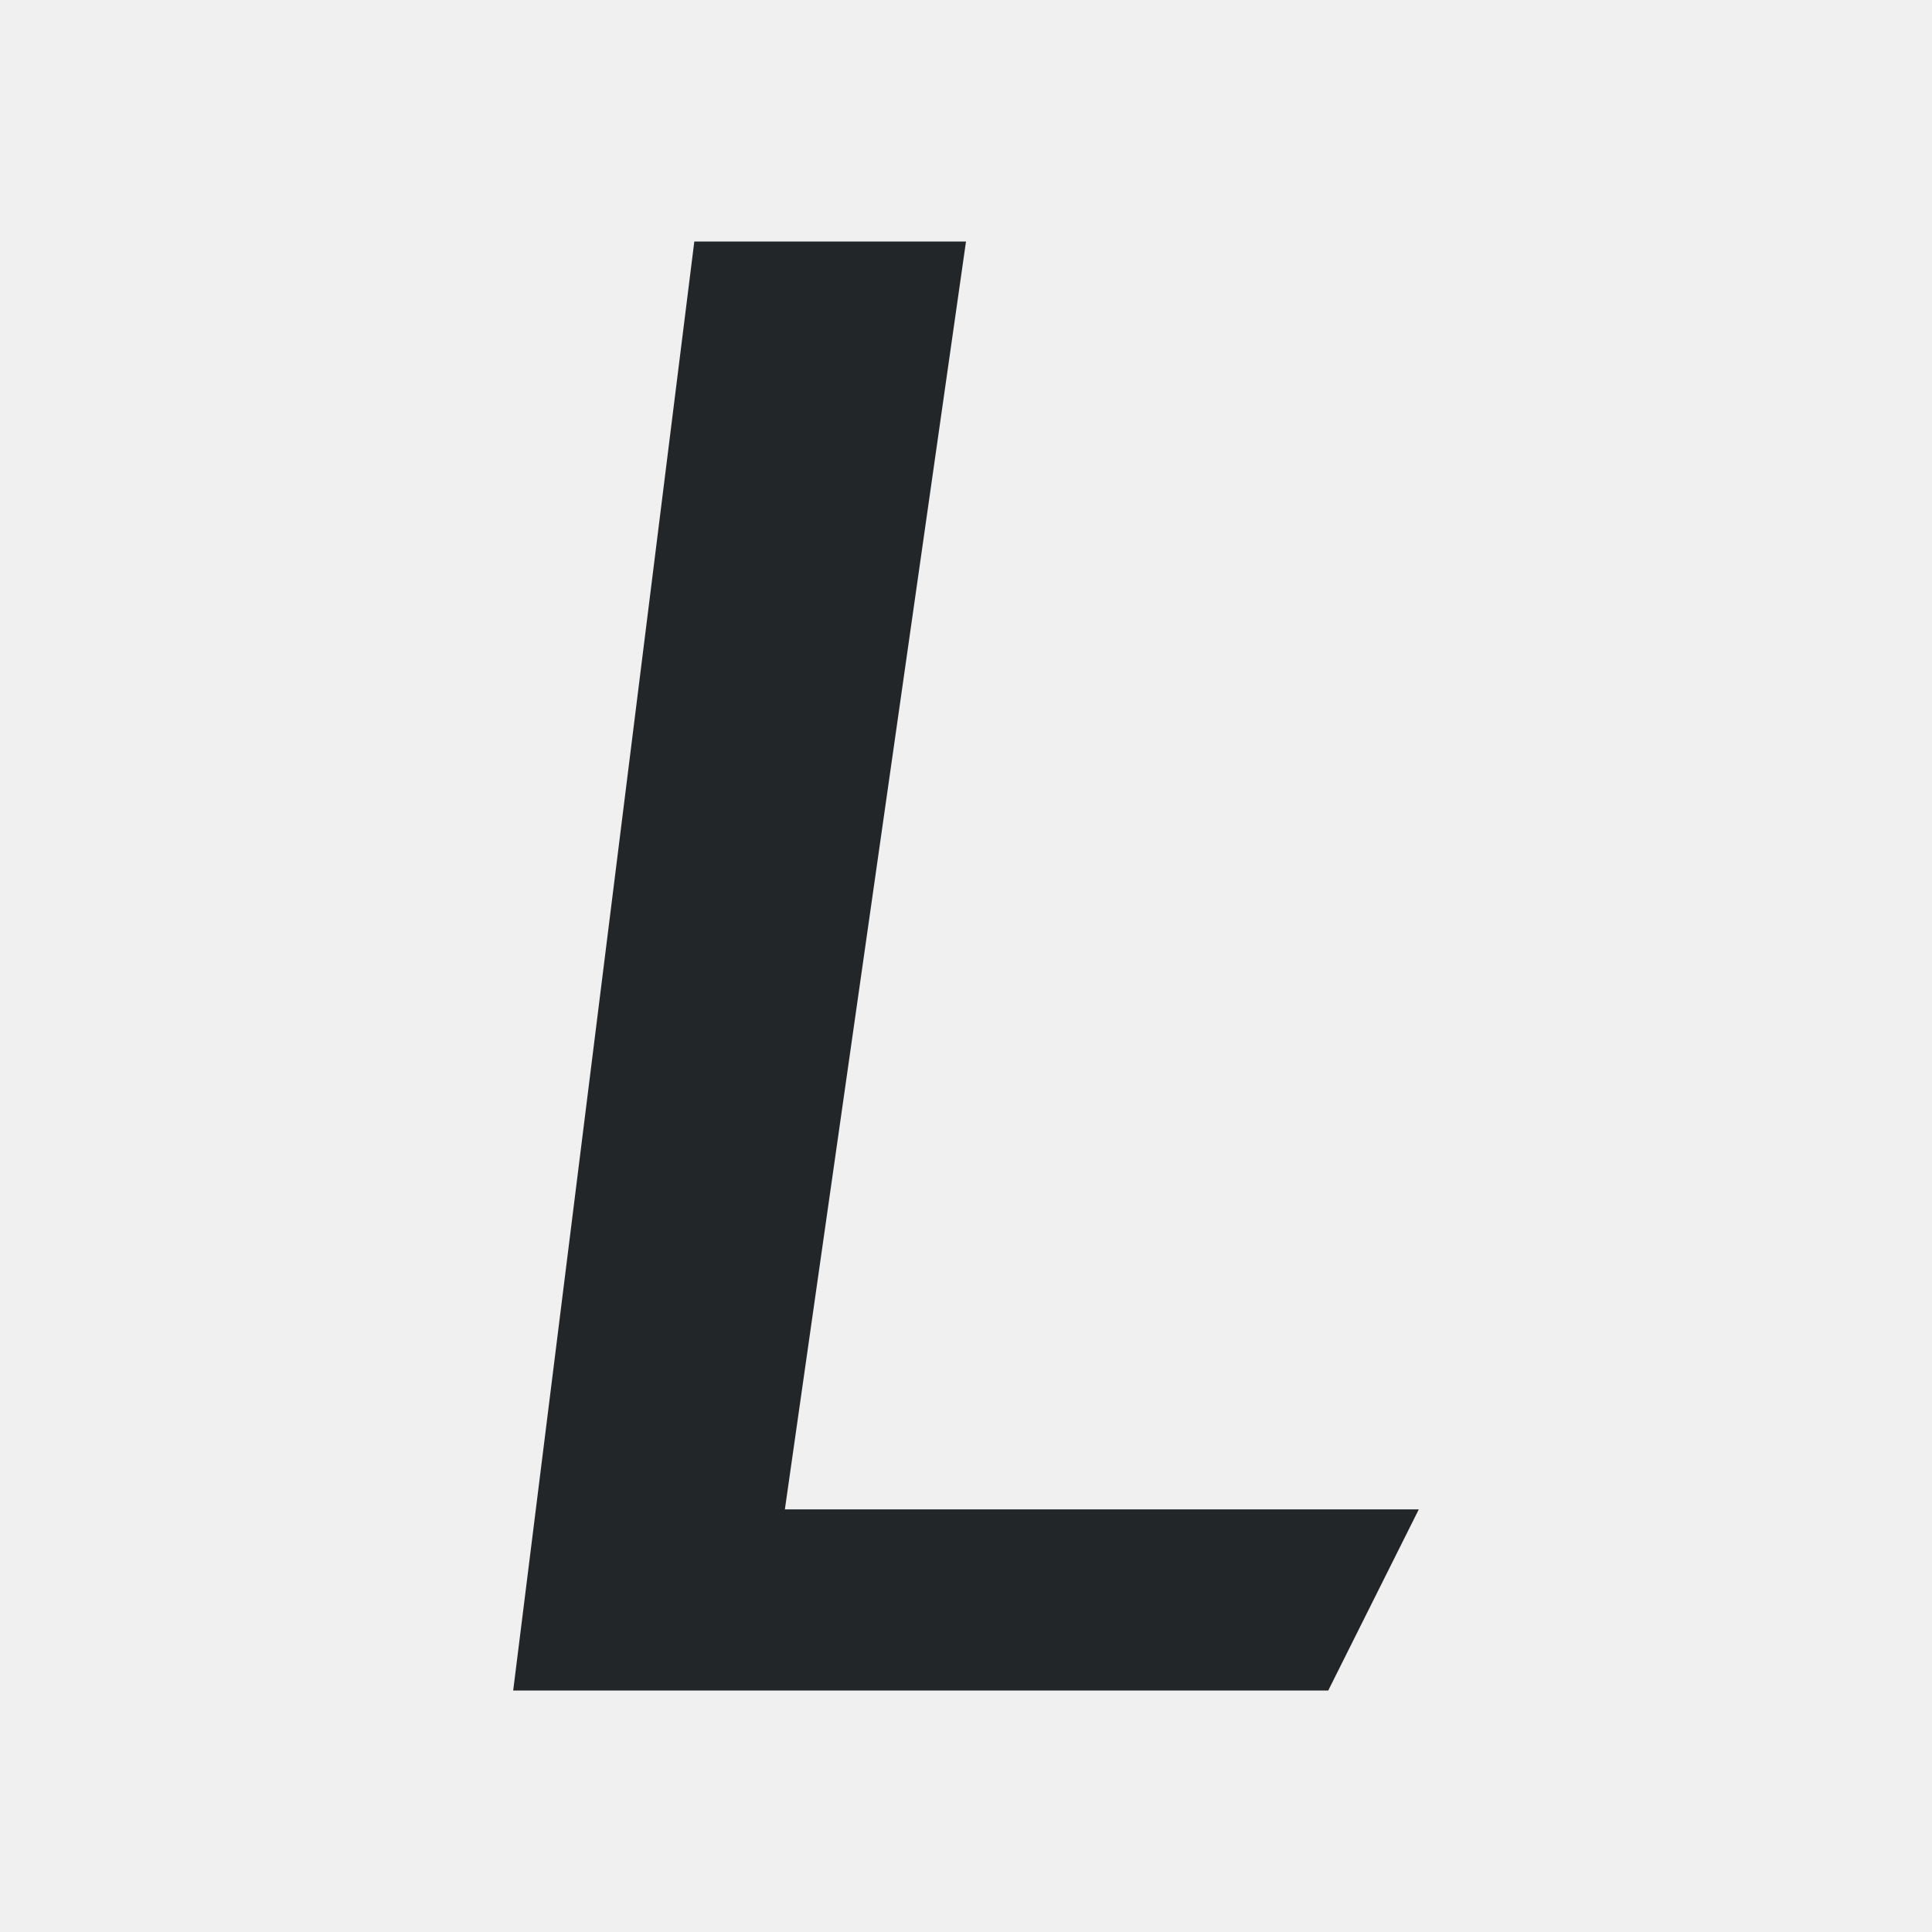
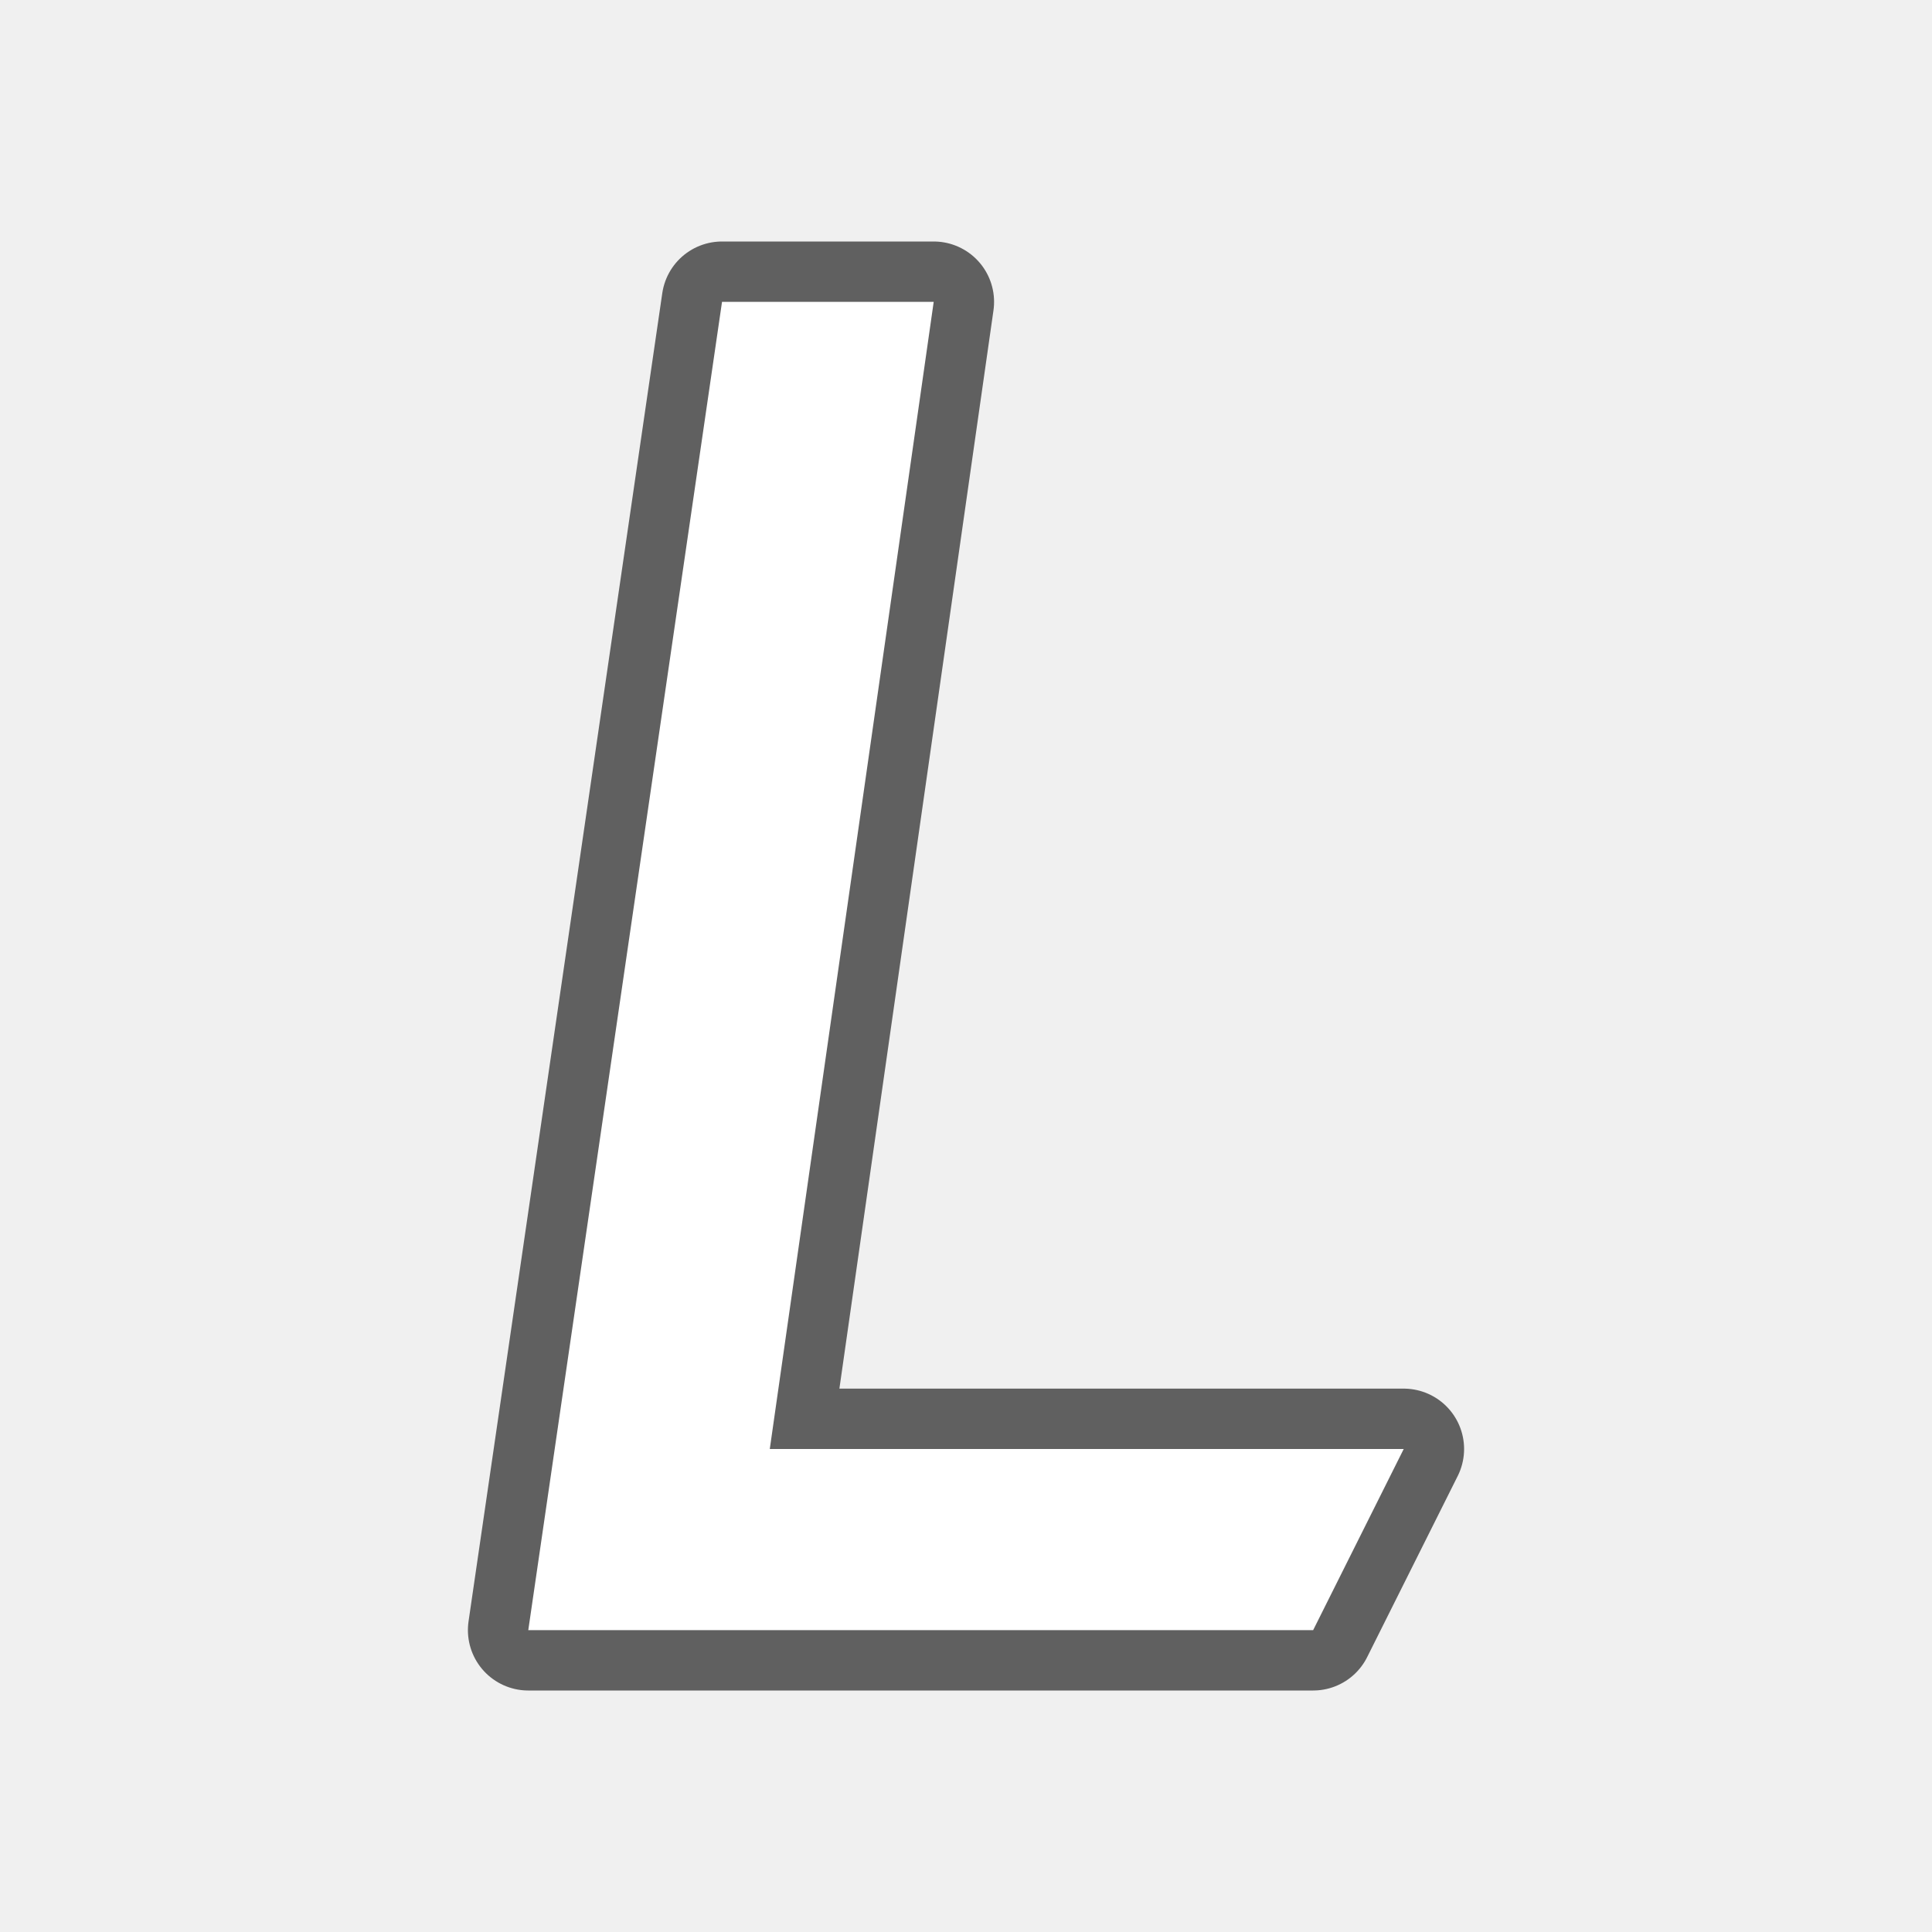
- <svg xmlns="http://www.w3.org/2000/svg" height="32" viewBox="0 0 32 32" width="32">
-   <path d="m13 25h10.5l-1.5 3h-13.5l3-24h4.5z" fill="#232629" stroke-width="1.5" />
+ <svg xmlns="http://www.w3.org/2000/svg" height="32" viewBox="0 0 32 32" width="32" version="1.1" id="svg4">
+   <defs id="defs8" />
+   <path id="path824" d="M 11.959,5 8.75,27 H 21.75 l 1.5,-3 h -10.5 L 15.465,5 Z" style="opacity:0.6;fill:#000000;stroke:#000000;stroke-width:2;stroke-linejoin:round;stroke-miterlimit:4;stroke-dasharray:none" />
+   <path style="fill:#ffffff;stroke-width:1.5" d="M 11.959,5 8.75,27 H 21.75 l 1.5,-3 h -10.5 L 15.465,5 Z" id="path2" />
</svg>
